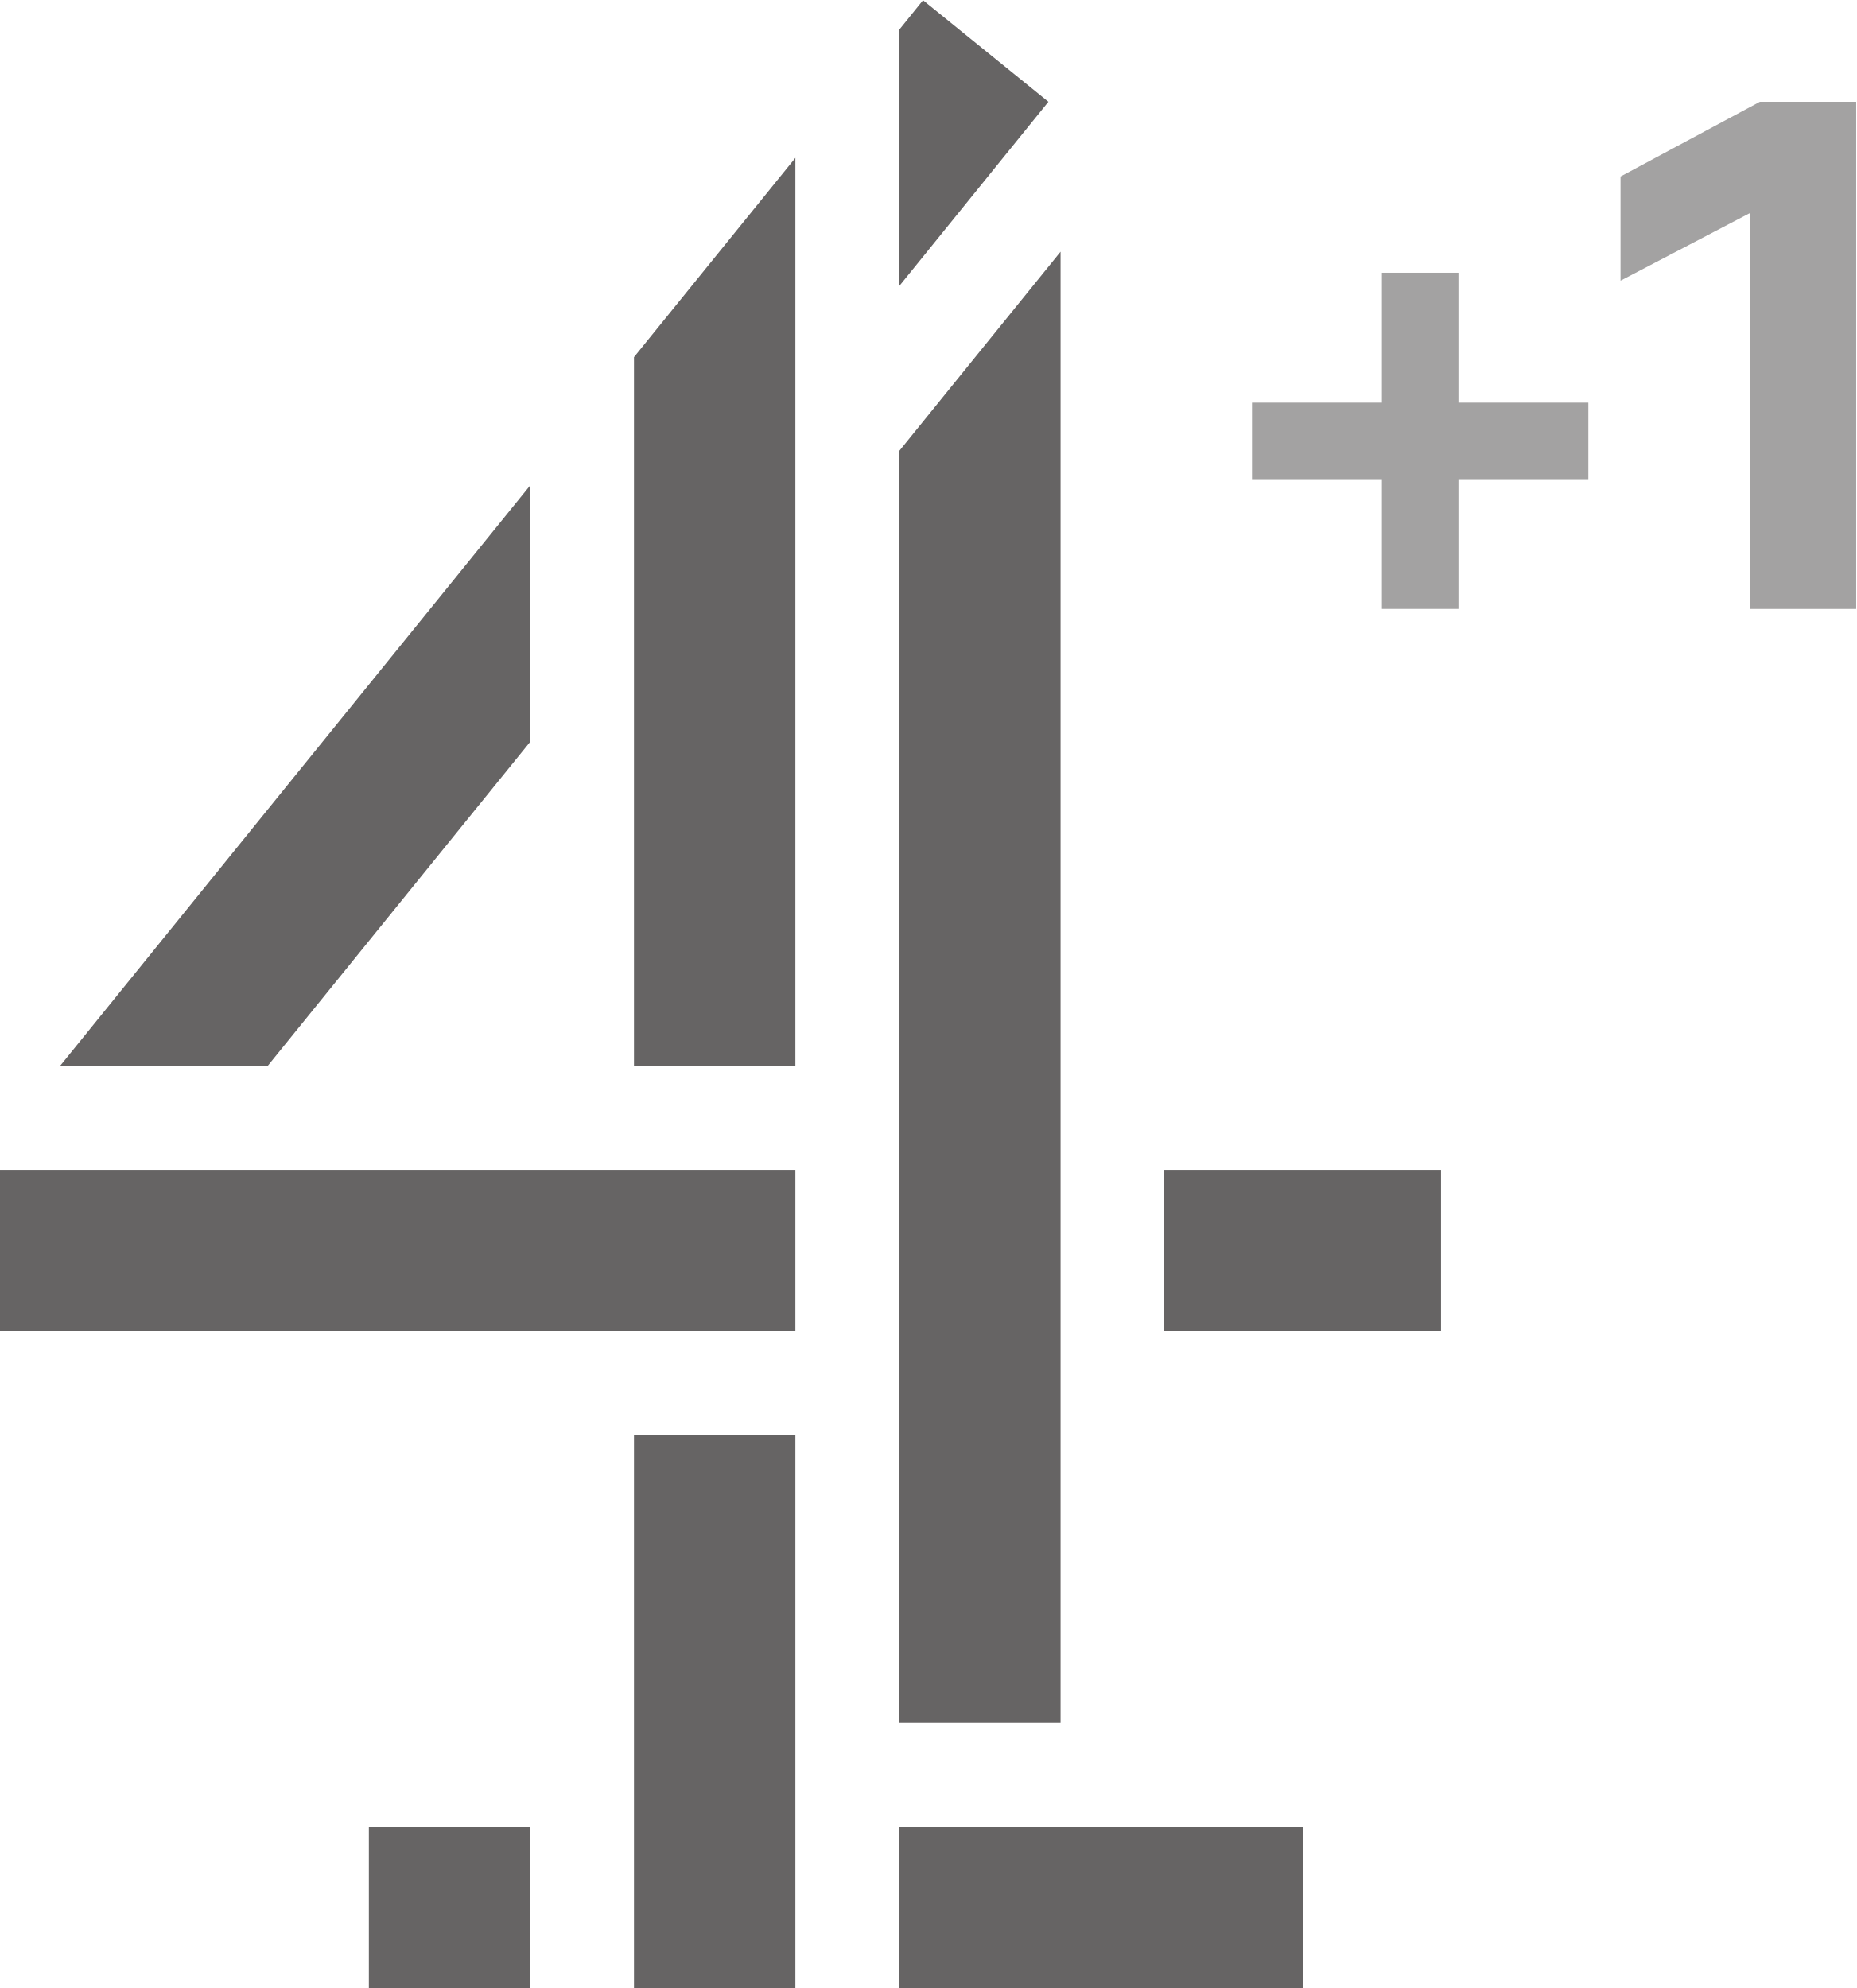
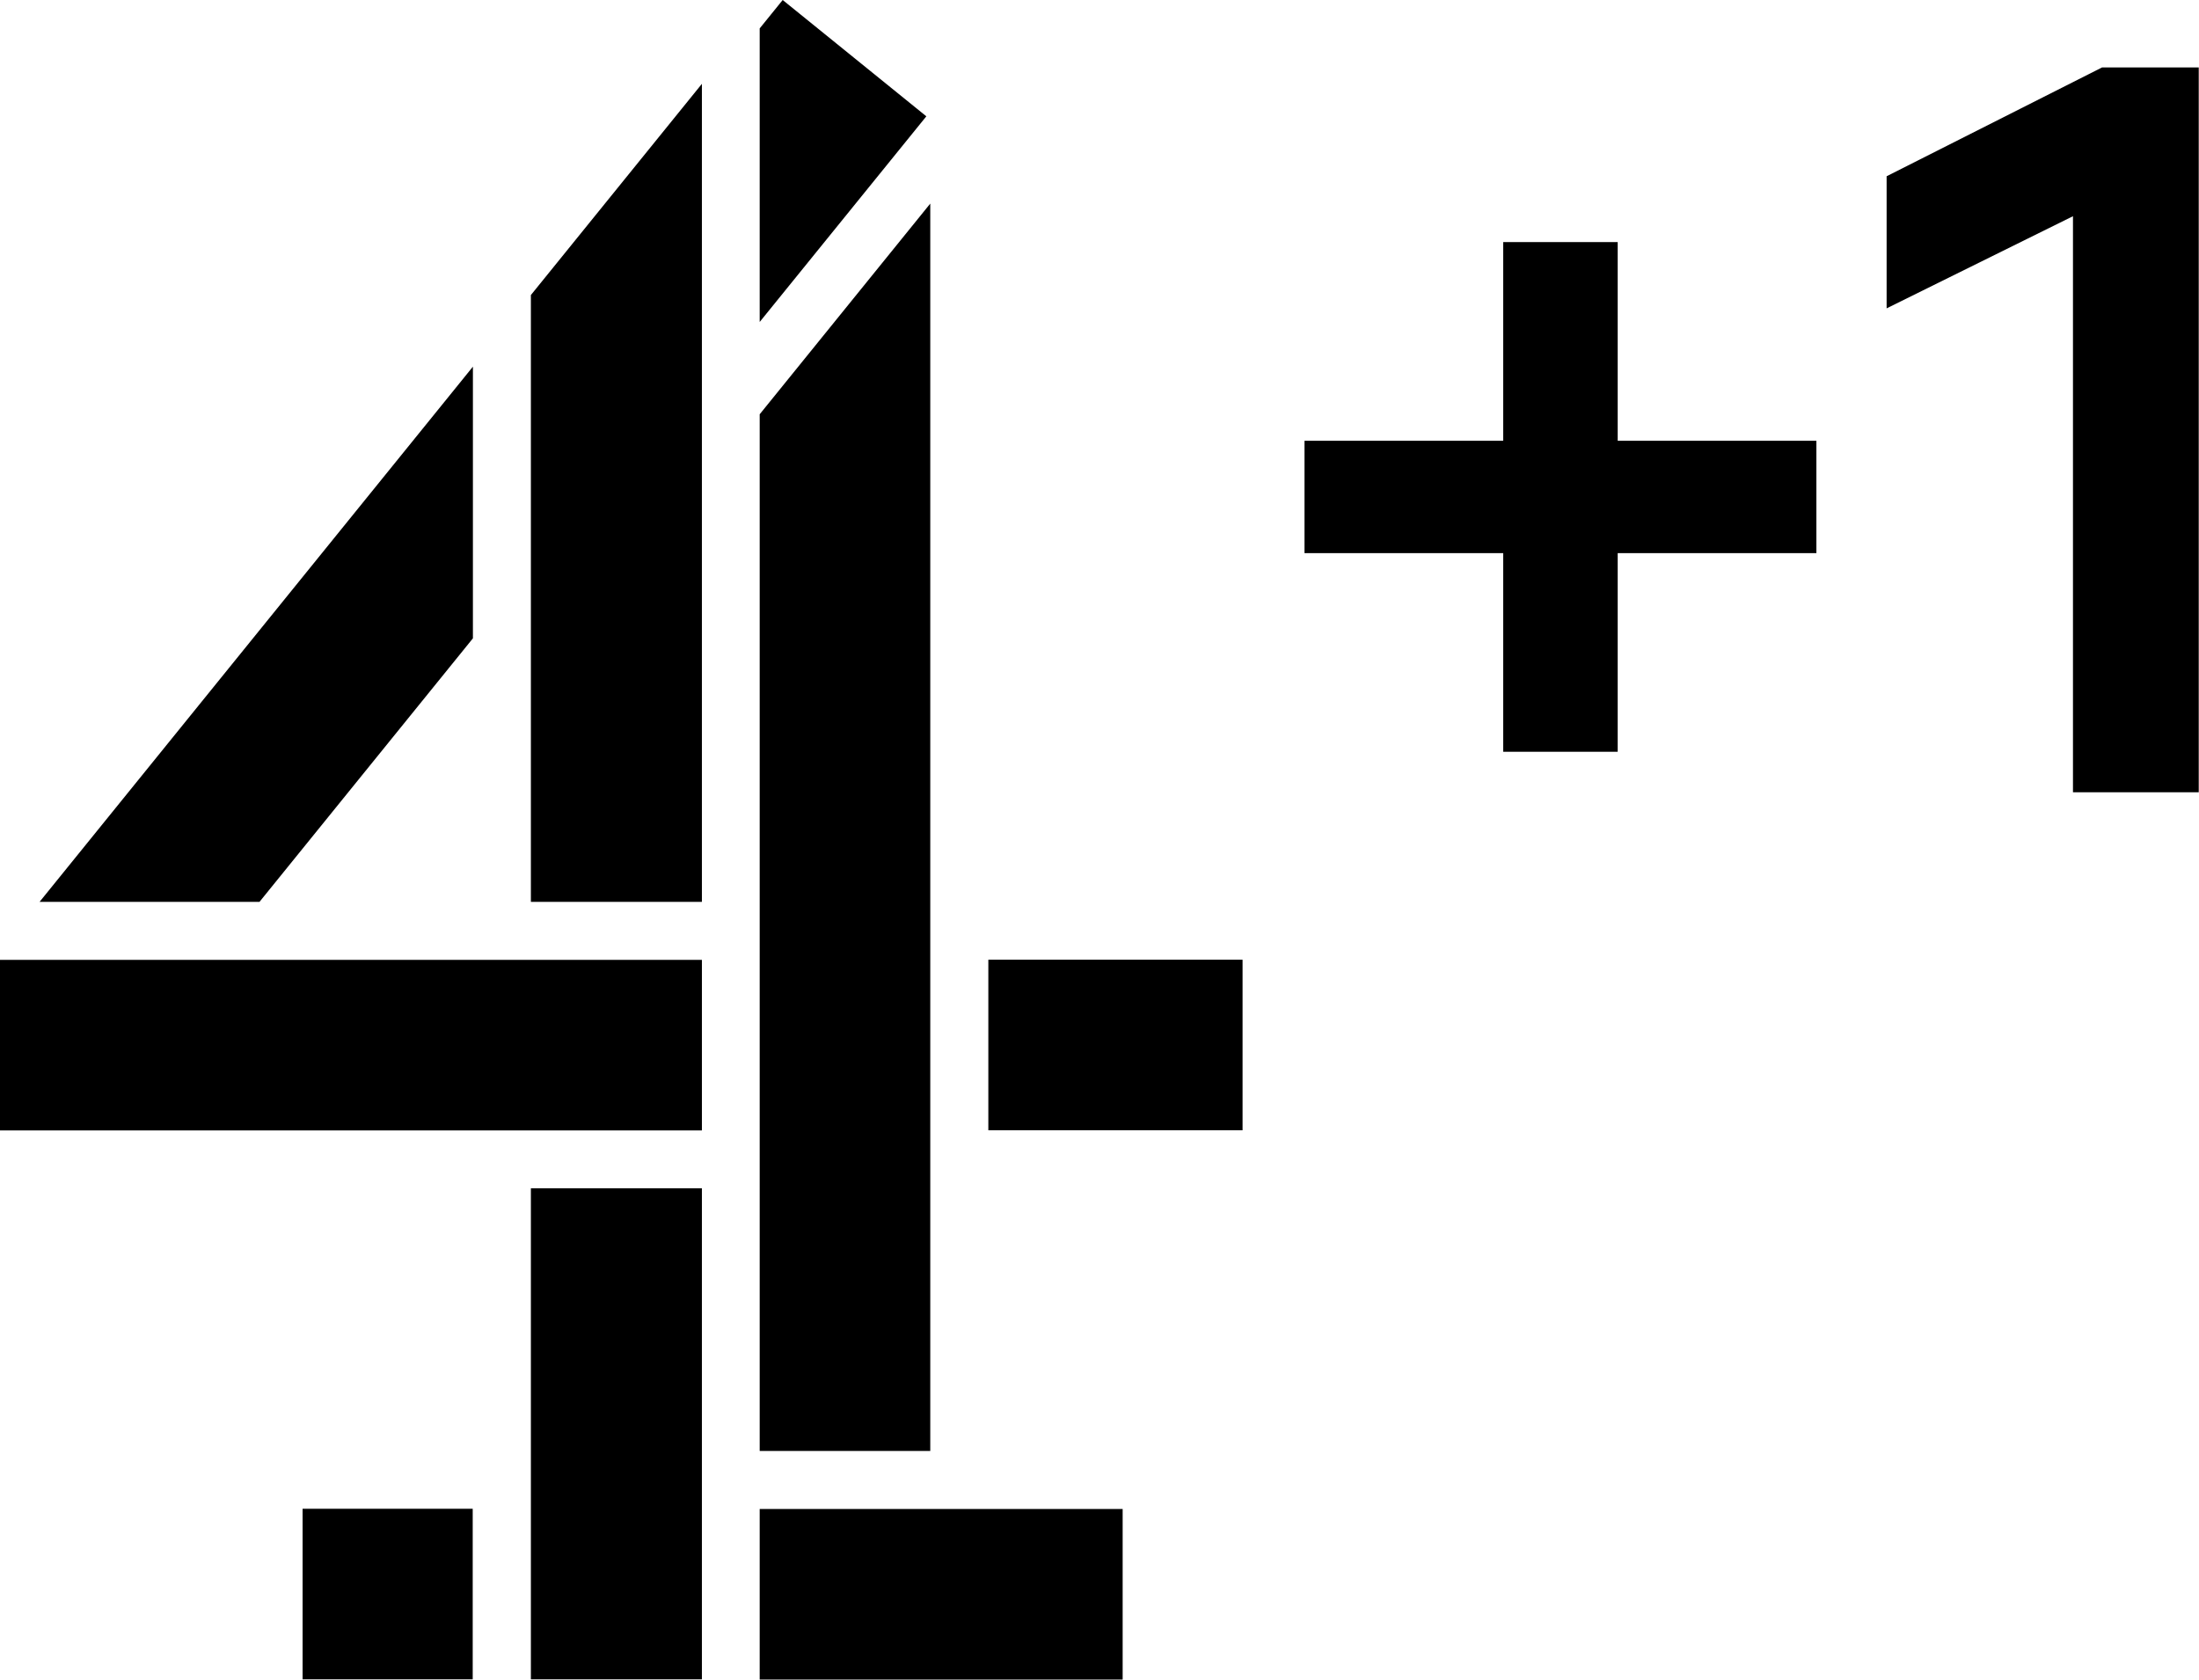
- <svg xmlns="http://www.w3.org/2000/svg" width="747.05" height="800" version="1.1" viewBox="0 0 747.05 800" xml:space="preserve">
-   <defs>
-     <clipPath id="clipPath340">
-       <path d="m115.02 28.792h23.824v25.512h-23.824z" />
-     </clipPath>
-     <clipPath id="clipPath348-1">
-       <path d="m131.08 53.001h7.759v-6.509h-7.759z" />
-     </clipPath>
-   </defs>
-   <g transform="matrix(1.3333 0 0 -1.3333 -818.08 1394.2)">
-     <g transform="matrix(23.518 0 0 23.518 892.13 1045.6)">
-       <path d="m0 0-0.306-0.379v-3.29l1.915 2.366zm-3.709-4.58v-9.098h2.071v11.655zm3.403-1.205v-16.324h2.071v18.882zm-10.769-7.893h2.664l3.371 4.162v3.291zm14.171-3.402h3.551v2.071h-3.551zm-14.941 0h10.207v2.071h-10.207zm8.136-8.432h2.071v7.101h-2.071zm3.403 0h5.178v2.071h-5.178zm-6.805 0h2.071v2.071h-2.071z" fill="#666464" />
-     </g>
-     <g transform="matrix(23.518 0 0 23.518 -2091.4 -231.52)">
-       <g clip-path="url(#clipPath340)">
-         <g clip-path="url(#clipPath348-1)" opacity=".6">
-           <g transform="translate(137.6 53.001)">
-             <path d="m0 0-1.788-0.959v-1.337l1.659 0.867v-5.081h1.365v6.51z" fill="#666464" />
-           </g>
-           <g transform="translate(132.75 50.807)">
-             <path d="m0 0v-1.667h-1.667v-0.982h1.667v-1.667h0.982v1.667h1.667v0.982h-1.667v1.667z" fill="#666464" />
-           </g>
-         </g>
-       </g>
-     </g>
+ <svg xmlns="http://www.w3.org/2000/svg" width="1047.4" height="800" version="1.1" viewBox="0 0 1047.4 800">
+   <g transform="scale(1.0474)" stroke-width=".561">
+     <path d="m215.06 166.74-197.06 243.39h100.01l97.05-119.84z" />
+     <path d="m137.6 686.13v77.567h77.367v-77.567z" />
+     <path d="m345.47 686.23v77.567h165.06v-77.567z" />
+     <path d="m241.42 540.4v223.3h77.769v-223.3z" />
+     <path d="m0 436.51v77.567h319.19v-77.567z" />
+     <path d="m449.45 436.44v77.567h115.61v-77.567z" />
+     <path d="m423.04 92.587-77.568 95.804v471.46h77.568z" />
+     <path d="m319.19 38.122-77.769 96.053v275.96h77.769z" />
+     <path d="m345.47 12.918v133.5l75.784-93.523-65.325-52.89z" />
+   </g>
+   <g transform="matrix(12.472 0 0 12.472 -2231.9 1445.2)">
+     <path d="m236.36-106.63v7.588h-7.588v4.291h7.588v7.586h4.373v-7.586h7.588v-4.291h-7.588v-7.588z" />
+     <path d="m259.23-113.3-8.227 4.156v5.045l7.117-3.519v22h4.803v-27.682z" />
  </g>
</svg>
